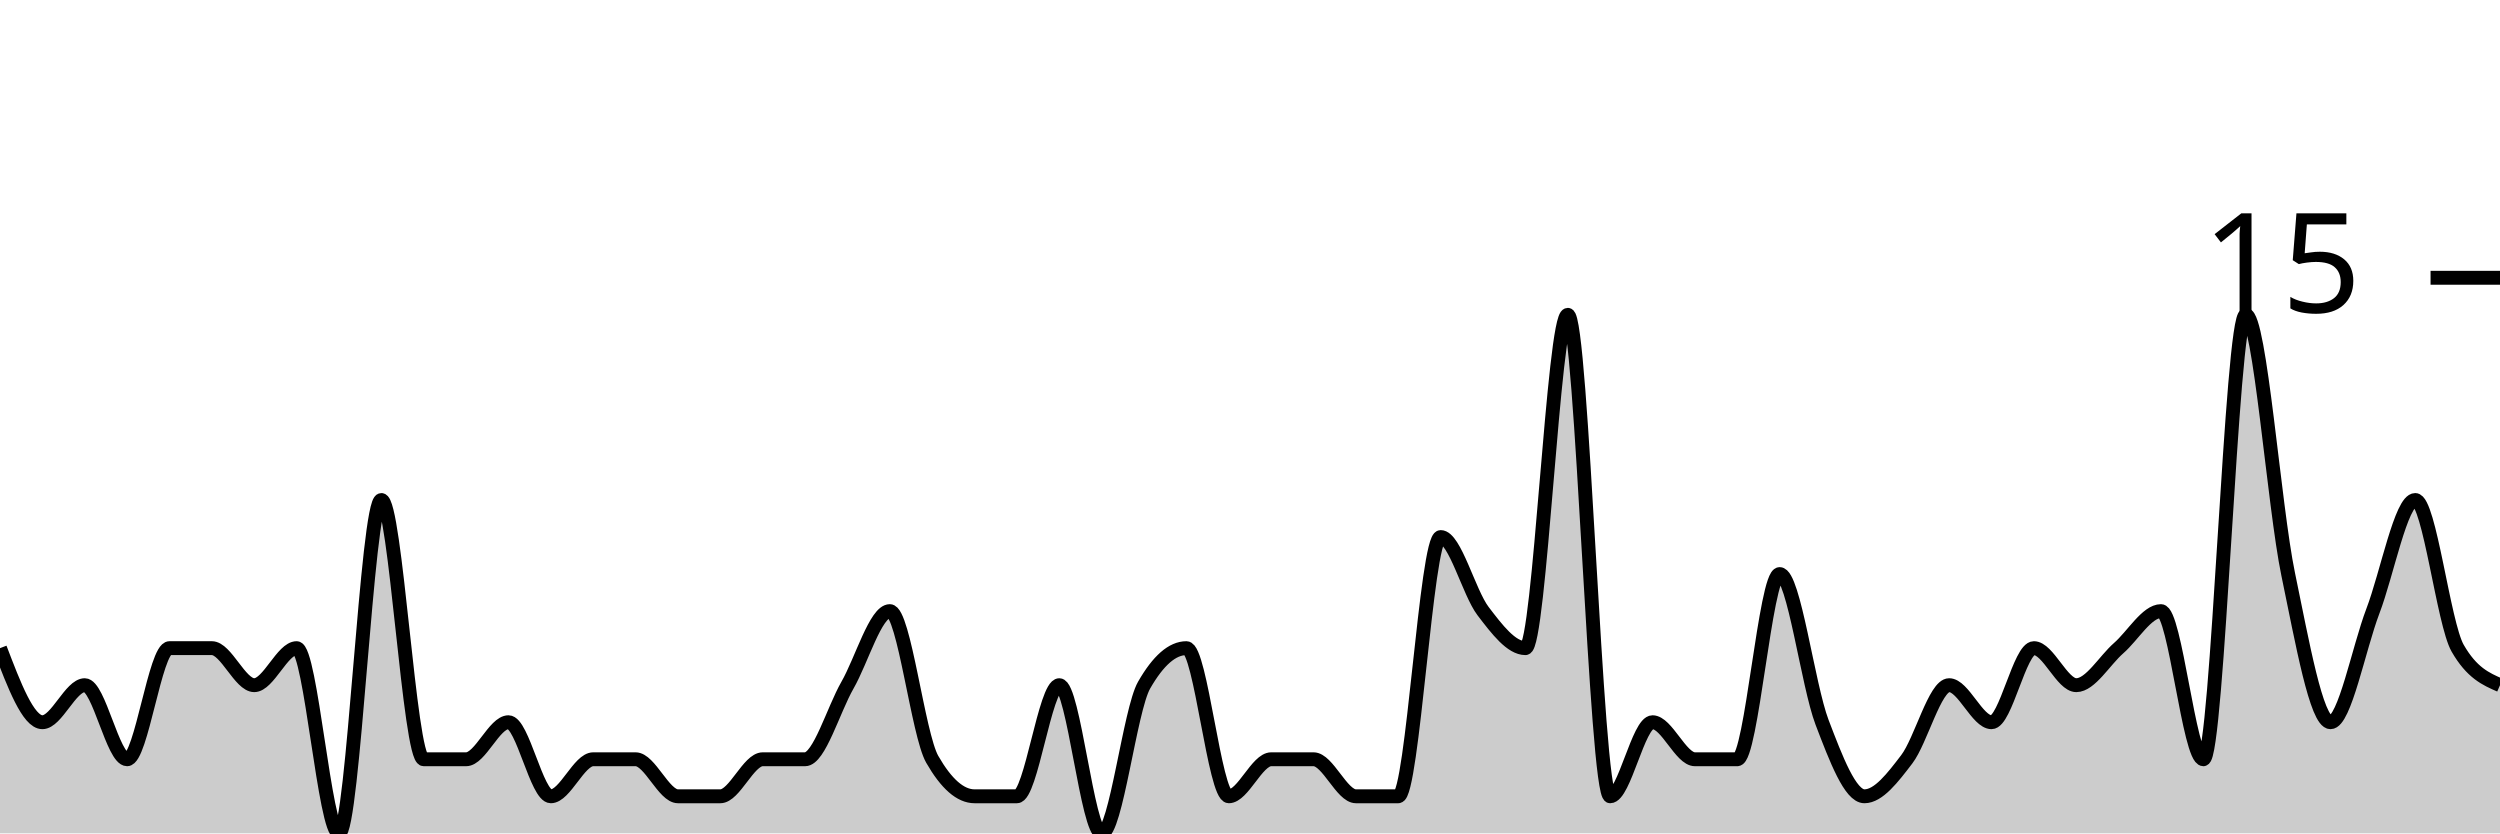
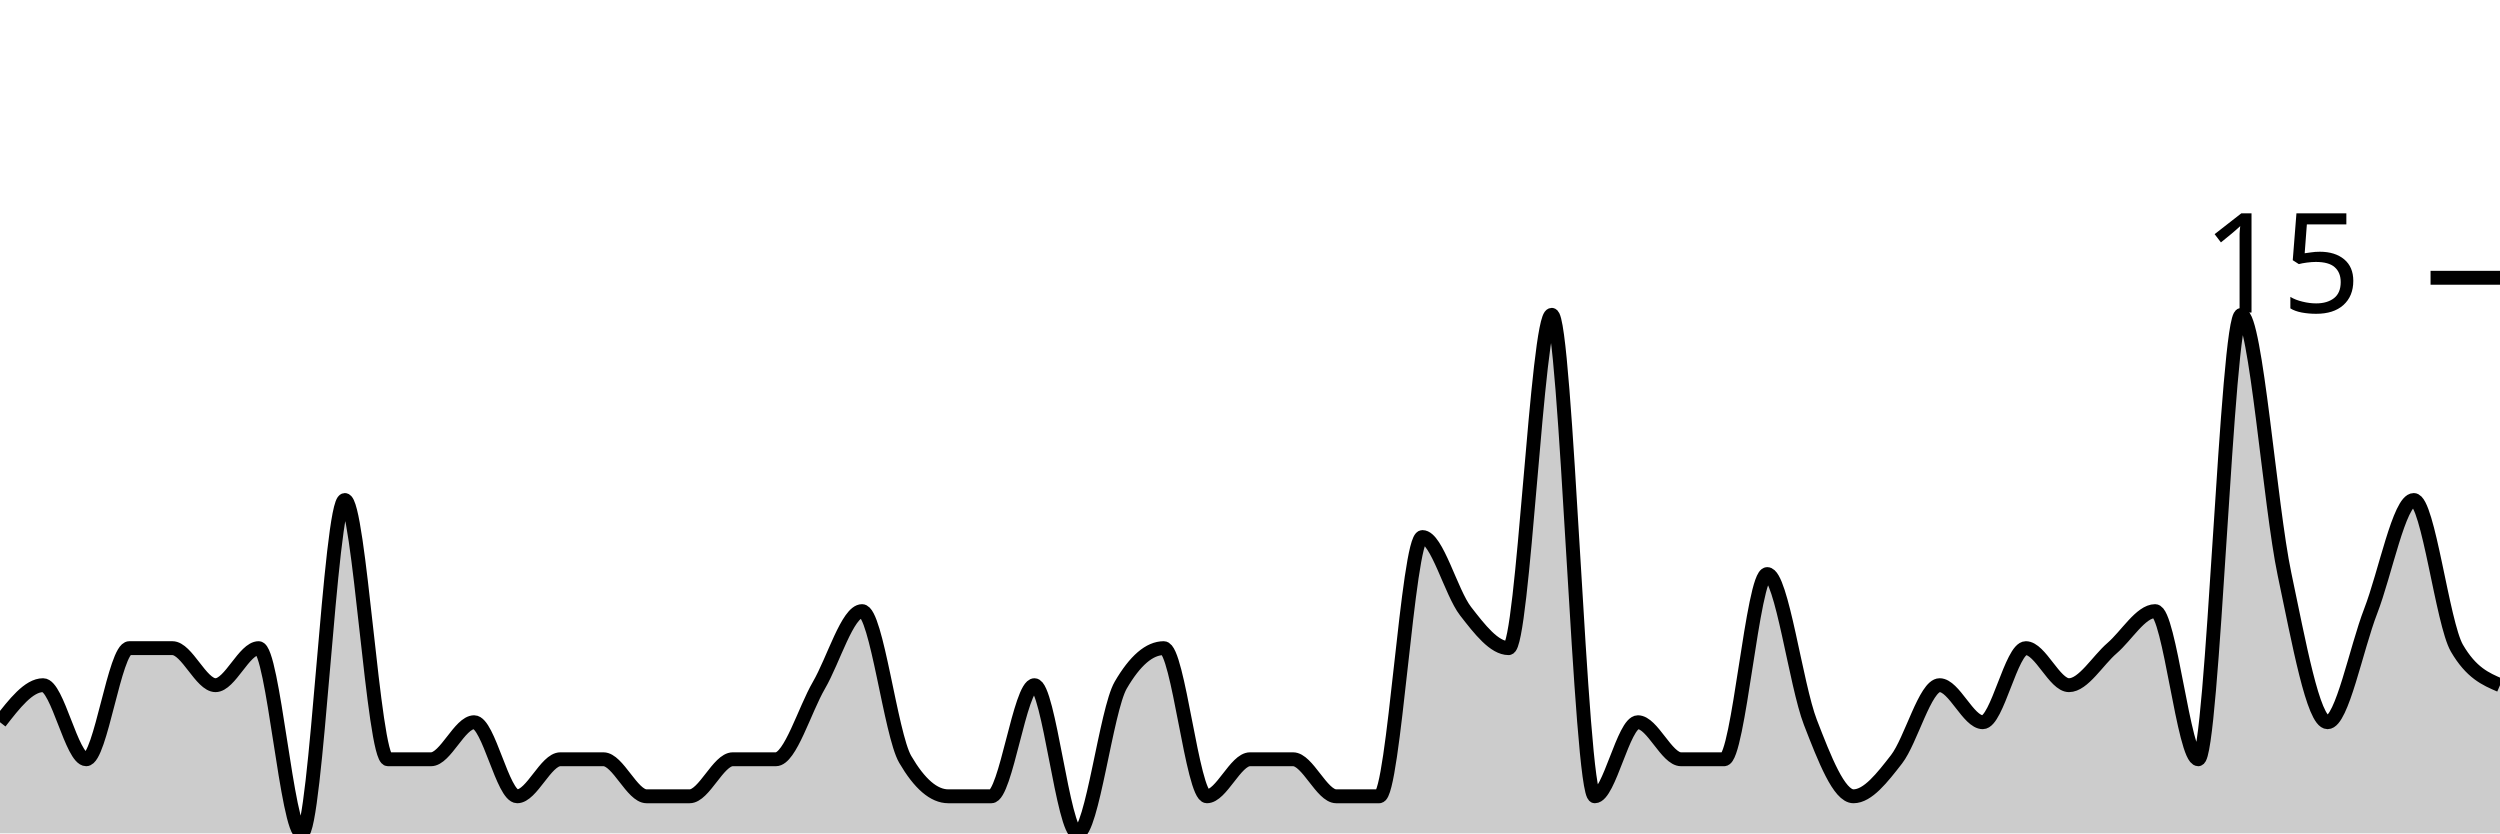
<svg xmlns="http://www.w3.org/2000/svg" viewBox="0 0 180 60">
  <g transform="translate(0,20)">
-     <path class="area" fill="rgba(0, 0, 0, 0.2)" d="M0,26.667C1.017,29.333,2.034,32,3.051,32C4.068,32,5.085,29.333,6.102,29.333C7.119,29.333,8.136,34.667,9.153,34.667C10.169,34.667,11.186,26.667,12.203,26.667C13.22,26.667,14.237,26.667,15.254,26.667C16.271,26.667,17.288,29.333,18.305,29.333C19.322,29.333,20.339,26.667,21.356,26.667C22.373,26.667,23.39,40,24.407,40C25.424,40,26.441,16,27.458,16C28.475,16,29.492,34.667,30.508,34.667C31.525,34.667,32.542,34.667,33.559,34.667C34.576,34.667,35.593,32,36.61,32C37.627,32,38.644,37.333,39.661,37.333C40.678,37.333,41.695,34.667,42.712,34.667C43.729,34.667,44.746,34.667,45.763,34.667C46.78,34.667,47.797,37.333,48.814,37.333C49.831,37.333,50.847,37.333,51.864,37.333C52.881,37.333,53.898,34.667,54.915,34.667C55.932,34.667,56.949,34.667,57.966,34.667C58.983,34.667,60,31.111,61.017,29.333C62.034,27.556,63.051,24,64.068,24C65.085,24,66.102,32.889,67.119,34.667C68.136,36.444,69.153,37.333,70.169,37.333C71.186,37.333,72.203,37.333,73.22,37.333C74.237,37.333,75.254,29.333,76.271,29.333C77.288,29.333,78.305,40,79.322,40C80.339,40,81.356,31.111,82.373,29.333C83.39,27.556,84.407,26.667,85.424,26.667C86.441,26.667,87.458,37.333,88.475,37.333C89.492,37.333,90.508,34.667,91.525,34.667C92.542,34.667,93.559,34.667,94.576,34.667C95.593,34.667,96.61,37.333,97.627,37.333C98.644,37.333,99.661,37.333,100.678,37.333C101.695,37.333,102.712,18.667,103.729,18.667C104.746,18.667,105.763,22.667,106.78,24C107.797,25.333,108.814,26.667,109.831,26.667C110.847,26.667,111.864,2.667,112.881,2.667C113.898,2.667,114.915,37.333,115.932,37.333C116.949,37.333,117.966,32,118.983,32C120,32,121.017,34.667,122.034,34.667C123.051,34.667,124.068,34.667,125.085,34.667C126.102,34.667,127.119,21.333,128.136,21.333C129.153,21.333,130.169,29.333,131.186,32C132.203,34.667,133.22,37.333,134.237,37.333C135.254,37.333,136.271,36,137.288,34.667C138.305,33.333,139.322,29.333,140.339,29.333C141.356,29.333,142.373,32,143.39,32C144.407,32,145.424,26.667,146.441,26.667C147.458,26.667,148.475,29.333,149.492,29.333C150.508,29.333,151.525,27.556,152.542,26.667C153.559,25.778,154.576,24,155.593,24C156.61,24,157.627,34.667,158.644,34.667C159.661,34.667,160.678,2.667,161.695,2.667C162.712,2.667,163.729,16.444,164.746,21.333C165.763,26.222,166.78,32,167.797,32C168.814,32,169.831,26.667,170.847,24C171.864,21.333,172.881,16,173.898,16C174.915,16,175.932,24.889,176.949,26.667C177.966,28.444,178.983,28.889,180,29.333L180,40C178.983,40,177.966,40,176.949,40C175.932,40,174.915,40,173.898,40C172.881,40,171.864,40,170.847,40C169.831,40,168.814,40,167.797,40C166.78,40,165.763,40,164.746,40C163.729,40,162.712,40,161.695,40C160.678,40,159.661,40,158.644,40C157.627,40,156.61,40,155.593,40C154.576,40,153.559,40,152.542,40C151.525,40,150.508,40,149.492,40C148.475,40,147.458,40,146.441,40C145.424,40,144.407,40,143.39,40C142.373,40,141.356,40,140.339,40C139.322,40,138.305,40,137.288,40C136.271,40,135.254,40,134.237,40C133.22,40,132.203,40,131.186,40C130.169,40,129.153,40,128.136,40C127.119,40,126.102,40,125.085,40C124.068,40,123.051,40,122.034,40C121.017,40,120,40,118.983,40C117.966,40,116.949,40,115.932,40C114.915,40,113.898,40,112.881,40C111.864,40,110.847,40,109.831,40C108.814,40,107.797,40,106.78,40C105.763,40,104.746,40,103.729,40C102.712,40,101.695,40,100.678,40C99.661,40,98.644,40,97.627,40C96.61,40,95.593,40,94.576,40C93.559,40,92.542,40,91.525,40C90.508,40,89.492,40,88.475,40C87.458,40,86.441,40,85.424,40C84.407,40,83.39,40,82.373,40C81.356,40,80.339,40,79.322,40C78.305,40,77.288,40,76.271,40C75.254,40,74.237,40,73.22,40C72.203,40,71.186,40,70.169,40C69.153,40,68.136,40,67.119,40C66.102,40,65.085,40,64.068,40C63.051,40,62.034,40,61.017,40C60,40,58.983,40,57.966,40C56.949,40,55.932,40,54.915,40C53.898,40,52.881,40,51.864,40C50.847,40,49.831,40,48.814,40C47.797,40,46.78,40,45.763,40C44.746,40,43.729,40,42.712,40C41.695,40,40.678,40,39.661,40C38.644,40,37.627,40,36.61,40C35.593,40,34.576,40,33.559,40C32.542,40,31.525,40,30.508,40C29.492,40,28.475,40,27.458,40C26.441,40,25.424,40,24.407,40C23.39,40,22.373,40,21.356,40C20.339,40,19.322,40,18.305,40C17.288,40,16.271,40,15.254,40C14.237,40,13.22,40,12.203,40C11.186,40,10.169,40,9.153,40C8.136,40,7.119,40,6.102,40C5.085,40,4.068,40,3.051,40C2.034,40,1.017,40,0,40Z" />
-     <path class="line" stroke="black" fill="none" d="M0,26.667C1.017,29.333,2.034,32,3.051,32C4.068,32,5.085,29.333,6.102,29.333C7.119,29.333,8.136,34.667,9.153,34.667C10.169,34.667,11.186,26.667,12.203,26.667C13.22,26.667,14.237,26.667,15.254,26.667C16.271,26.667,17.288,29.333,18.305,29.333C19.322,29.333,20.339,26.667,21.356,26.667C22.373,26.667,23.39,40,24.407,40C25.424,40,26.441,16,27.458,16C28.475,16,29.492,34.667,30.508,34.667C31.525,34.667,32.542,34.667,33.559,34.667C34.576,34.667,35.593,32,36.61,32C37.627,32,38.644,37.333,39.661,37.333C40.678,37.333,41.695,34.667,42.712,34.667C43.729,34.667,44.746,34.667,45.763,34.667C46.78,34.667,47.797,37.333,48.814,37.333C49.831,37.333,50.847,37.333,51.864,37.333C52.881,37.333,53.898,34.667,54.915,34.667C55.932,34.667,56.949,34.667,57.966,34.667C58.983,34.667,60,31.111,61.017,29.333C62.034,27.556,63.051,24,64.068,24C65.085,24,66.102,32.889,67.119,34.667C68.136,36.444,69.153,37.333,70.169,37.333C71.186,37.333,72.203,37.333,73.22,37.333C74.237,37.333,75.254,29.333,76.271,29.333C77.288,29.333,78.305,40,79.322,40C80.339,40,81.356,31.111,82.373,29.333C83.39,27.556,84.407,26.667,85.424,26.667C86.441,26.667,87.458,37.333,88.475,37.333C89.492,37.333,90.508,34.667,91.525,34.667C92.542,34.667,93.559,34.667,94.576,34.667C95.593,34.667,96.61,37.333,97.627,37.333C98.644,37.333,99.661,37.333,100.678,37.333C101.695,37.333,102.712,18.667,103.729,18.667C104.746,18.667,105.763,22.667,106.78,24C107.797,25.333,108.814,26.667,109.831,26.667C110.847,26.667,111.864,2.667,112.881,2.667C113.898,2.667,114.915,37.333,115.932,37.333C116.949,37.333,117.966,32,118.983,32C120,32,121.017,34.667,122.034,34.667C123.051,34.667,124.068,34.667,125.085,34.667C126.102,34.667,127.119,21.333,128.136,21.333C129.153,21.333,130.169,29.333,131.186,32C132.203,34.667,133.22,37.333,134.237,37.333C135.254,37.333,136.271,36,137.288,34.667C138.305,33.333,139.322,29.333,140.339,29.333C141.356,29.333,142.373,32,143.39,32C144.407,32,145.424,26.667,146.441,26.667C147.458,26.667,148.475,29.333,149.492,29.333C150.508,29.333,151.525,27.556,152.542,26.667C153.559,25.778,154.576,24,155.593,24C156.61,24,157.627,34.667,158.644,34.667C159.661,34.667,160.678,2.667,161.695,2.667C162.712,2.667,163.729,16.444,164.746,21.333C165.763,26.222,166.78,32,167.797,32C168.814,32,169.831,26.667,170.847,24C171.864,21.333,172.881,16,173.898,16C174.915,16,175.932,24.889,176.949,26.667C177.966,28.444,178.983,28.889,180,29.333" />
+     <path class="area" fill="rgba(0, 0, 0, 0.2)" d="M0,32C1.034,30.667,2.069,29.333,3.103,29.333C4.138,29.333,5.172,34.667,6.207,34.667C7.241,34.667,8.276,26.667,9.31,26.667C10.345,26.667,11.379,26.667,12.414,26.667C13.448,26.667,14.483,29.333,15.517,29.333C16.552,29.333,17.586,26.667,18.621,26.667C19.655,26.667,20.69,40,21.724,40C22.759,40,23.793,16,24.828,16C25.862,16,26.897,34.667,27.931,34.667C28.966,34.667,30,34.667,31.034,34.667C32.069,34.667,33.103,32,34.138,32C35.172,32,36.207,37.333,37.241,37.333C38.276,37.333,39.31,34.667,40.345,34.667C41.379,34.667,42.414,34.667,43.448,34.667C44.483,34.667,45.517,37.333,46.552,37.333C47.586,37.333,48.621,37.333,49.655,37.333C50.69,37.333,51.724,34.667,52.759,34.667C53.793,34.667,54.828,34.667,55.862,34.667C56.897,34.667,57.931,31.111,58.966,29.333C60,27.556,61.034,24,62.069,24C63.103,24,64.138,32.889,65.172,34.667C66.207,36.444,67.241,37.333,68.276,37.333C69.31,37.333,70.345,37.333,71.379,37.333C72.414,37.333,73.448,29.333,74.483,29.333C75.517,29.333,76.552,40,77.586,40C78.621,40,79.655,31.111,80.69,29.333C81.724,27.556,82.759,26.667,83.793,26.667C84.828,26.667,85.862,37.333,86.897,37.333C87.931,37.333,88.966,34.667,90,34.667C91.034,34.667,92.069,34.667,93.103,34.667C94.138,34.667,95.172,37.333,96.207,37.333C97.241,37.333,98.276,37.333,99.31,37.333C100.345,37.333,101.379,18.667,102.414,18.667C103.448,18.667,104.483,22.667,105.517,24C106.552,25.333,107.586,26.667,108.621,26.667C109.655,26.667,110.69,2.667,111.724,2.667C112.759,2.667,113.793,37.333,114.828,37.333C115.862,37.333,116.897,32,117.931,32C118.966,32,120,34.667,121.034,34.667C122.069,34.667,123.103,34.667,124.138,34.667C125.172,34.667,126.207,21.333,127.241,21.333C128.276,21.333,129.31,29.333,130.345,32C131.379,34.667,132.414,37.333,133.448,37.333C134.483,37.333,135.517,36,136.552,34.667C137.586,33.333,138.621,29.333,139.655,29.333C140.69,29.333,141.724,32,142.759,32C143.793,32,144.828,26.667,145.862,26.667C146.897,26.667,147.931,29.333,148.966,29.333C150,29.333,151.034,27.556,152.069,26.667C153.103,25.778,154.138,24,155.172,24C156.207,24,157.241,34.667,158.276,34.667C159.31,34.667,160.345,2.667,161.379,2.667C162.414,2.667,163.448,16.444,164.483,21.333C165.517,26.222,166.552,32,167.586,32C168.621,32,169.655,26.667,170.69,24C171.724,21.333,172.759,16,173.793,16C174.828,16,175.862,24.889,176.897,26.667C177.931,28.444,178.966,28.889,180,29.333L180,40C178.966,40,177.931,40,176.897,40C175.862,40,174.828,40,173.793,40C172.759,40,171.724,40,170.69,40C169.655,40,168.621,40,167.586,40C166.552,40,165.517,40,164.483,40C163.448,40,162.414,40,161.379,40C160.345,40,159.31,40,158.276,40C157.241,40,156.207,40,155.172,40C154.138,40,153.103,40,152.069,40C151.034,40,150,40,148.966,40C147.931,40,146.897,40,145.862,40C144.828,40,143.793,40,142.759,40C141.724,40,140.69,40,139.655,40C138.621,40,137.586,40,136.552,40C135.517,40,134.483,40,133.448,40C132.414,40,131.379,40,130.345,40C129.31,40,128.276,40,127.241,40C126.207,40,125.172,40,124.138,40C123.103,40,122.069,40,121.034,40C120,40,118.966,40,117.931,40C116.897,40,115.862,40,114.828,40C113.793,40,112.759,40,111.724,40C110.69,40,109.655,40,108.621,40C107.586,40,106.552,40,105.517,40C104.483,40,103.448,40,102.414,40C101.379,40,100.345,40,99.31,40C98.276,40,97.241,40,96.207,40C95.172,40,94.138,40,93.103,40C92.069,40,91.034,40,90,40C88.966,40,87.931,40,86.897,40C85.862,40,84.828,40,83.793,40C82.759,40,81.724,40,80.69,40C79.655,40,78.621,40,77.586,40C76.552,40,75.517,40,74.483,40C73.448,40,72.414,40,71.379,40C70.345,40,69.31,40,68.276,40C67.241,40,66.207,40,65.172,40C64.138,40,63.103,40,62.069,40C61.034,40,60,40,58.966,40C57.931,40,56.897,40,55.862,40C54.828,40,53.793,40,52.759,40C51.724,40,50.69,40,49.655,40C48.621,40,47.586,40,46.552,40C45.517,40,44.483,40,43.448,40C42.414,40,41.379,40,40.345,40C39.31,40,38.276,40,37.241,40C36.207,40,35.172,40,34.138,40C33.103,40,32.069,40,31.034,40C30,40,28.966,40,27.931,40C26.897,40,25.862,40,24.828,40C23.793,40,22.759,40,21.724,40C20.69,40,19.655,40,18.621,40C17.586,40,16.552,40,15.517,40C14.483,40,13.448,40,12.414,40C11.379,40,10.345,40,9.31,40C8.276,40,7.241,40,6.207,40C5.172,40,4.138,40,3.103,40C2.069,40,1.034,40,0,40Z" />
+     <path class="line" stroke="black" fill="none" d="M0,32C1.034,30.667,2.069,29.333,3.103,29.333C4.138,29.333,5.172,34.667,6.207,34.667C7.241,34.667,8.276,26.667,9.31,26.667C10.345,26.667,11.379,26.667,12.414,26.667C13.448,26.667,14.483,29.333,15.517,29.333C16.552,29.333,17.586,26.667,18.621,26.667C19.655,26.667,20.69,40,21.724,40C22.759,40,23.793,16,24.828,16C25.862,16,26.897,34.667,27.931,34.667C28.966,34.667,30,34.667,31.034,34.667C32.069,34.667,33.103,32,34.138,32C35.172,32,36.207,37.333,37.241,37.333C38.276,37.333,39.31,34.667,40.345,34.667C41.379,34.667,42.414,34.667,43.448,34.667C44.483,34.667,45.517,37.333,46.552,37.333C47.586,37.333,48.621,37.333,49.655,37.333C50.69,37.333,51.724,34.667,52.759,34.667C53.793,34.667,54.828,34.667,55.862,34.667C56.897,34.667,57.931,31.111,58.966,29.333C60,27.556,61.034,24,62.069,24C63.103,24,64.138,32.889,65.172,34.667C66.207,36.444,67.241,37.333,68.276,37.333C69.31,37.333,70.345,37.333,71.379,37.333C72.414,37.333,73.448,29.333,74.483,29.333C75.517,29.333,76.552,40,77.586,40C78.621,40,79.655,31.111,80.69,29.333C81.724,27.556,82.759,26.667,83.793,26.667C84.828,26.667,85.862,37.333,86.897,37.333C87.931,37.333,88.966,34.667,90,34.667C91.034,34.667,92.069,34.667,93.103,34.667C94.138,34.667,95.172,37.333,96.207,37.333C97.241,37.333,98.276,37.333,99.31,37.333C100.345,37.333,101.379,18.667,102.414,18.667C103.448,18.667,104.483,22.667,105.517,24C106.552,25.333,107.586,26.667,108.621,26.667C109.655,26.667,110.69,2.667,111.724,2.667C112.759,2.667,113.793,37.333,114.828,37.333C115.862,37.333,116.897,32,117.931,32C118.966,32,120,34.667,121.034,34.667C122.069,34.667,123.103,34.667,124.138,34.667C125.172,34.667,126.207,21.333,127.241,21.333C128.276,21.333,129.31,29.333,130.345,32C131.379,34.667,132.414,37.333,133.448,37.333C134.483,37.333,135.517,36,136.552,34.667C137.586,33.333,138.621,29.333,139.655,29.333C140.69,29.333,141.724,32,142.759,32C143.793,32,144.828,26.667,145.862,26.667C146.897,26.667,147.931,29.333,148.966,29.333C150,29.333,151.034,27.556,152.069,26.667C153.103,25.778,154.138,24,155.172,24C156.207,24,157.241,34.667,158.276,34.667C159.31,34.667,160.345,2.667,161.379,2.667C162.414,2.667,163.448,16.444,164.483,21.333C165.517,26.222,166.552,32,167.586,32C168.621,32,169.655,26.667,170.69,24C171.724,21.333,172.759,16,173.793,16C174.828,16,175.862,24.889,176.897,26.667C177.931,28.444,178.966,28.889,180,29.333" />
    <path class="axis-ceiling" stroke-width="1" stroke="black" fill="none" d="M175,0L180,0" />
    <text class="axis-ceiling-label" font-family="sans-serif" text-anchor="end" font-size="10px" x="170" y="2.5">15</text>
  </g>
</svg>
